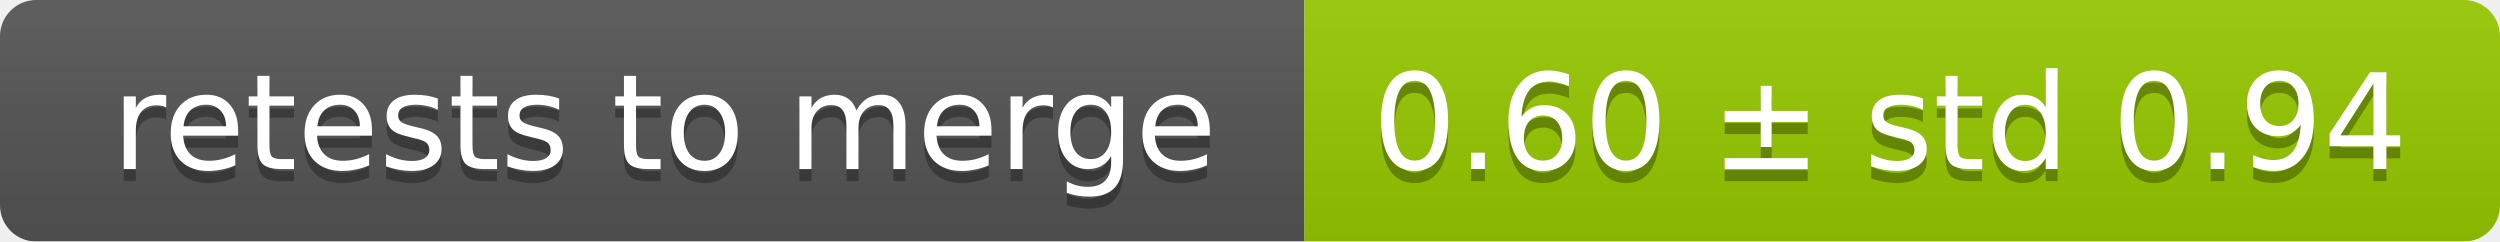
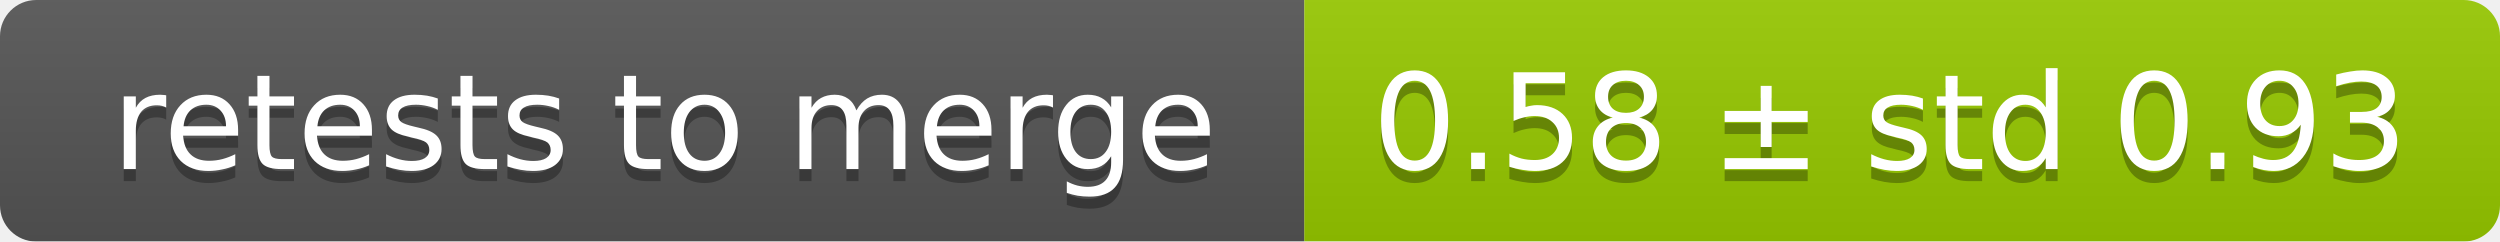
<svg xmlns="http://www.w3.org/2000/svg" width="207" height="20">
  <linearGradient id="smooth" x2="0" y2="100%">
    <stop offset="0" stop-color="#bbb" stop-opacity=".1" />
    <stop offset="1" stop-opacity=".1" />
  </linearGradient>
  <mask id="round">
    <rect width="207" height="20" rx="3" fill="#fff" />
  </mask>
  <g mask="url(#round)">
    <rect width="108" height="20" fill="#555" />
    <rect x="108" width="99" height="20" fill="#97ca00" />
    <rect width="207" height="20" fill="url(#smooth)" />
  </g>
  <g fill="#fff" text-anchor="middle" font-family="DejaVu Sans,Verdana,Geneva,sans-serif" font-size="11">
    <text x="55" y="15" fill="#010101" fill-opacity=".3">retests to merge</text>
    <text x="55" y="14">retests to merge</text>
-     <text x="156.5" y="15" fill="#010101" fill-opacity=".3">0.60 ± std 0.94</text>
-     <text x="156.5" y="14">0.60 ± std 0.94</text>
+     <text x="156.5" y="15" fill="#010101" fill-opacity=".3">0.58 ± std 0.93</text>
+     <text x="156.5" y="14">0.58 ± std 0.93</text>
  </g>
</svg>
